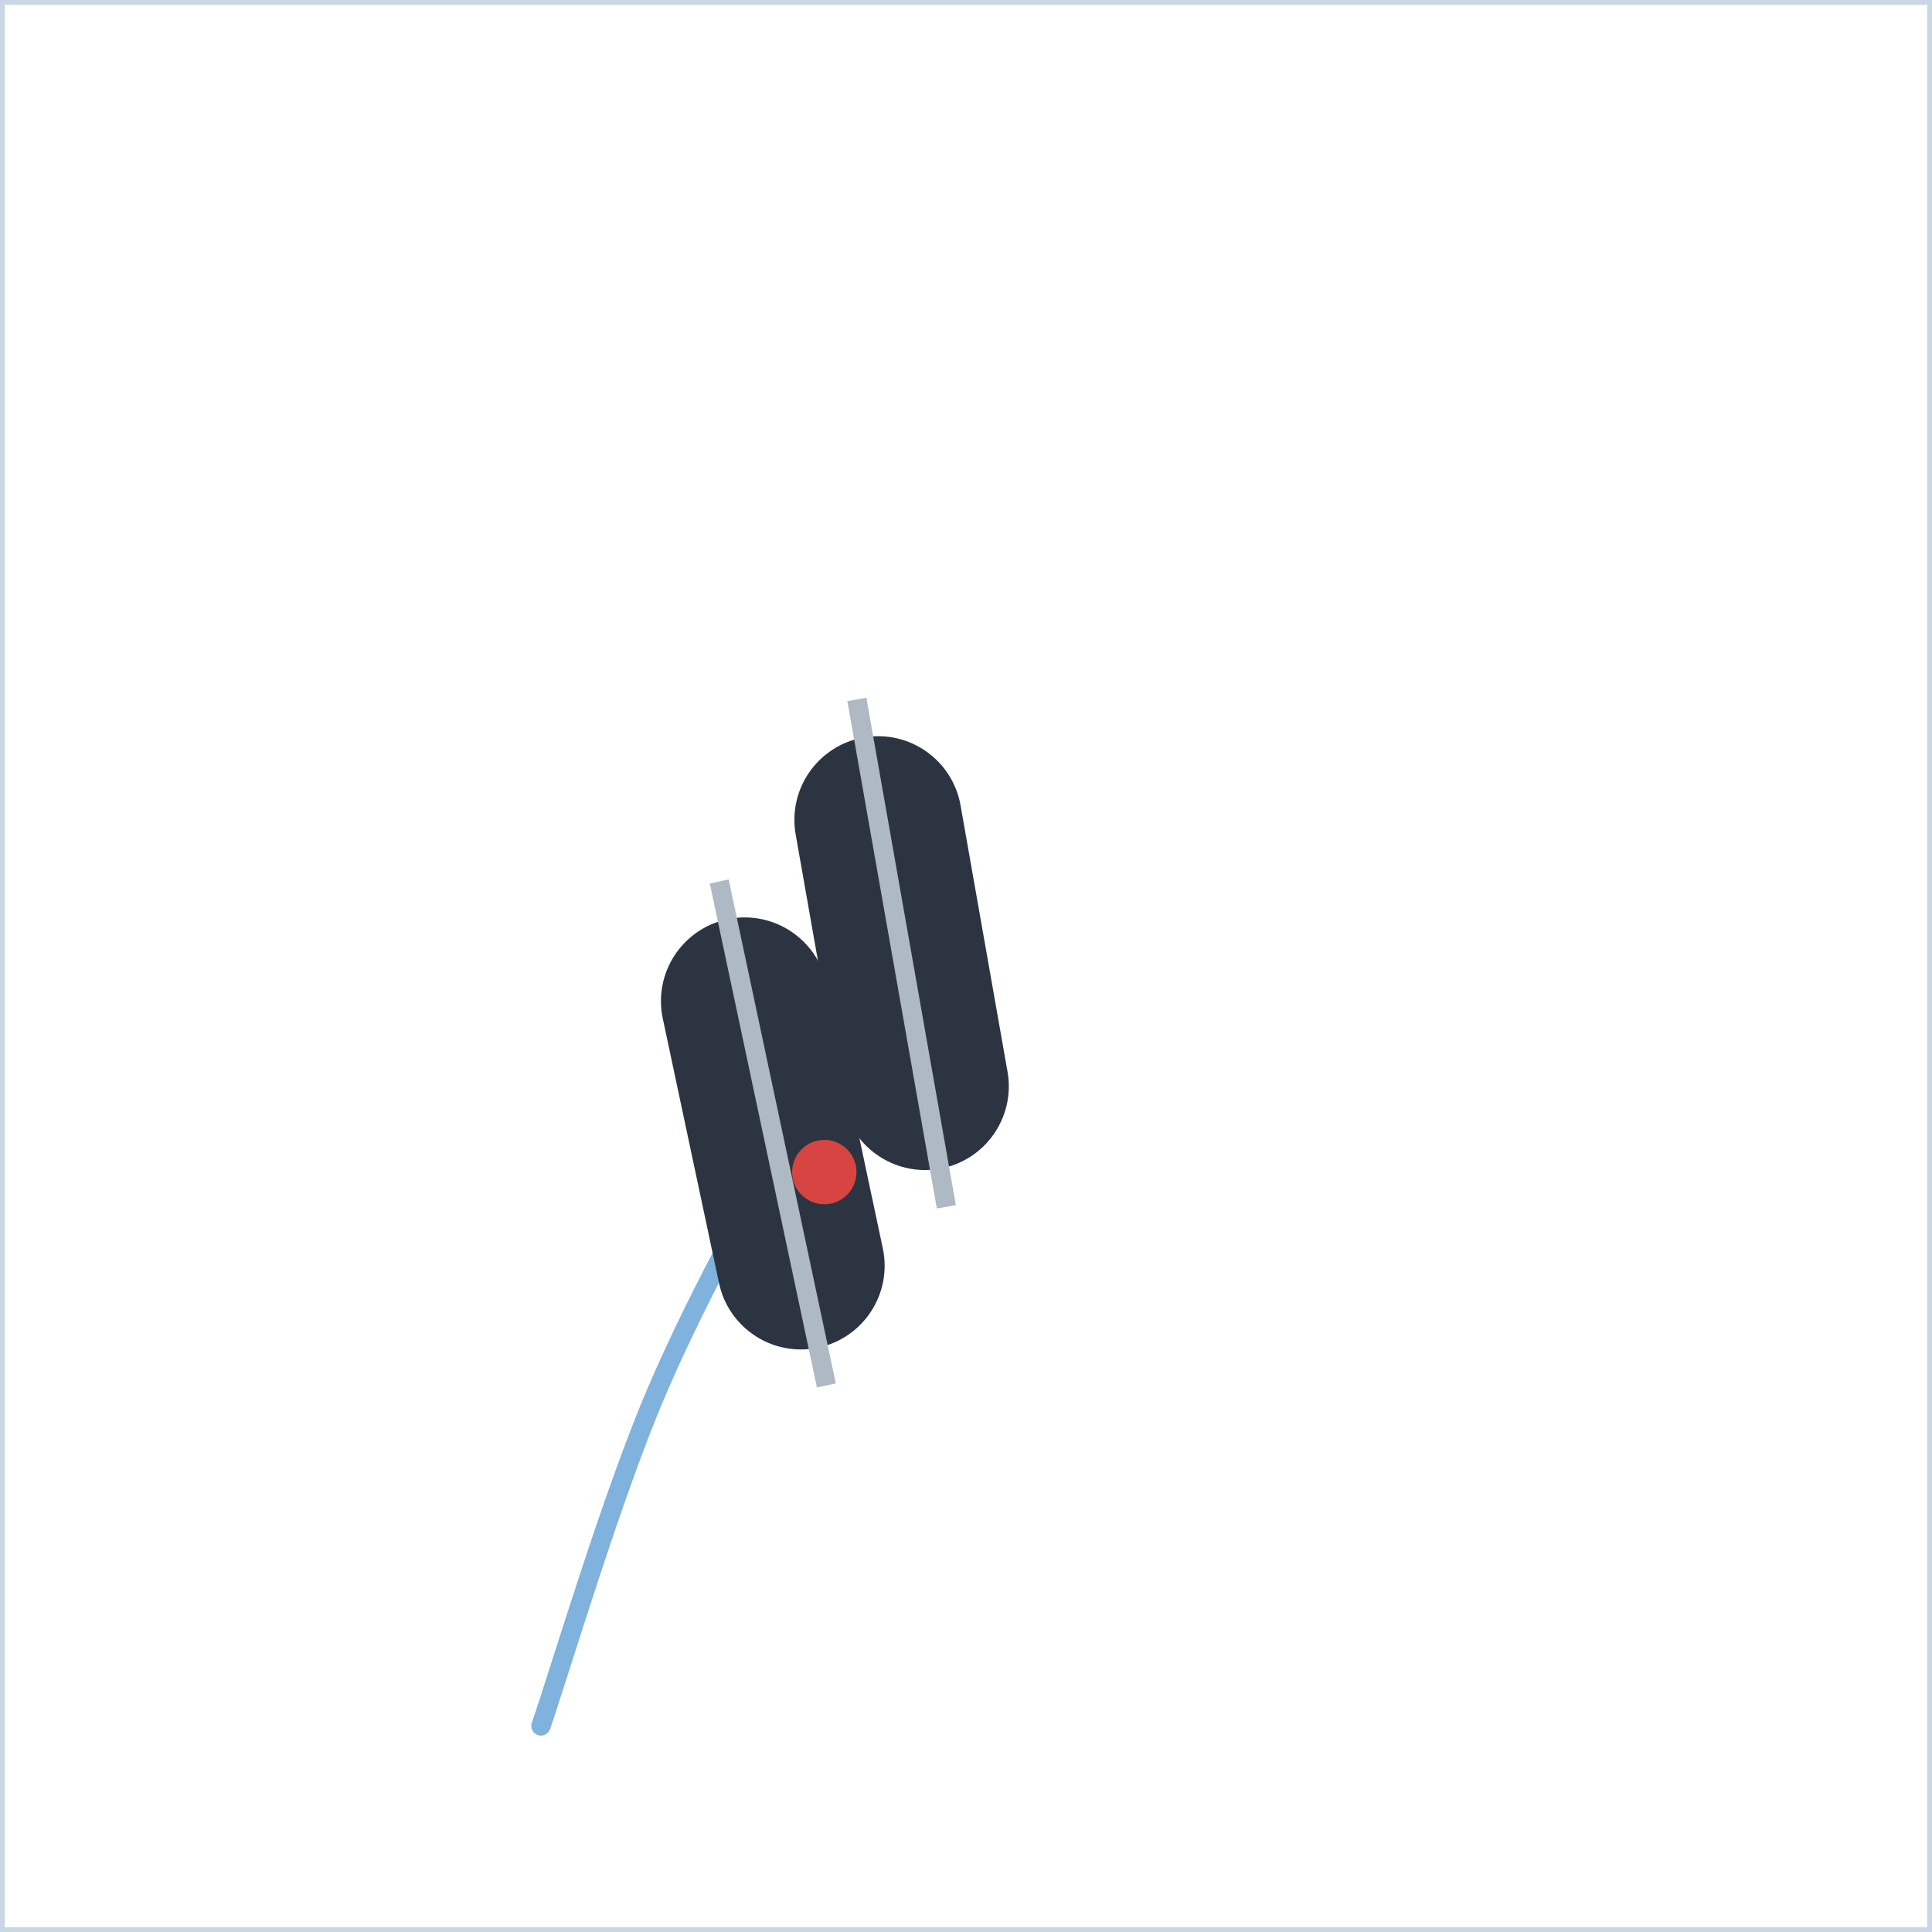
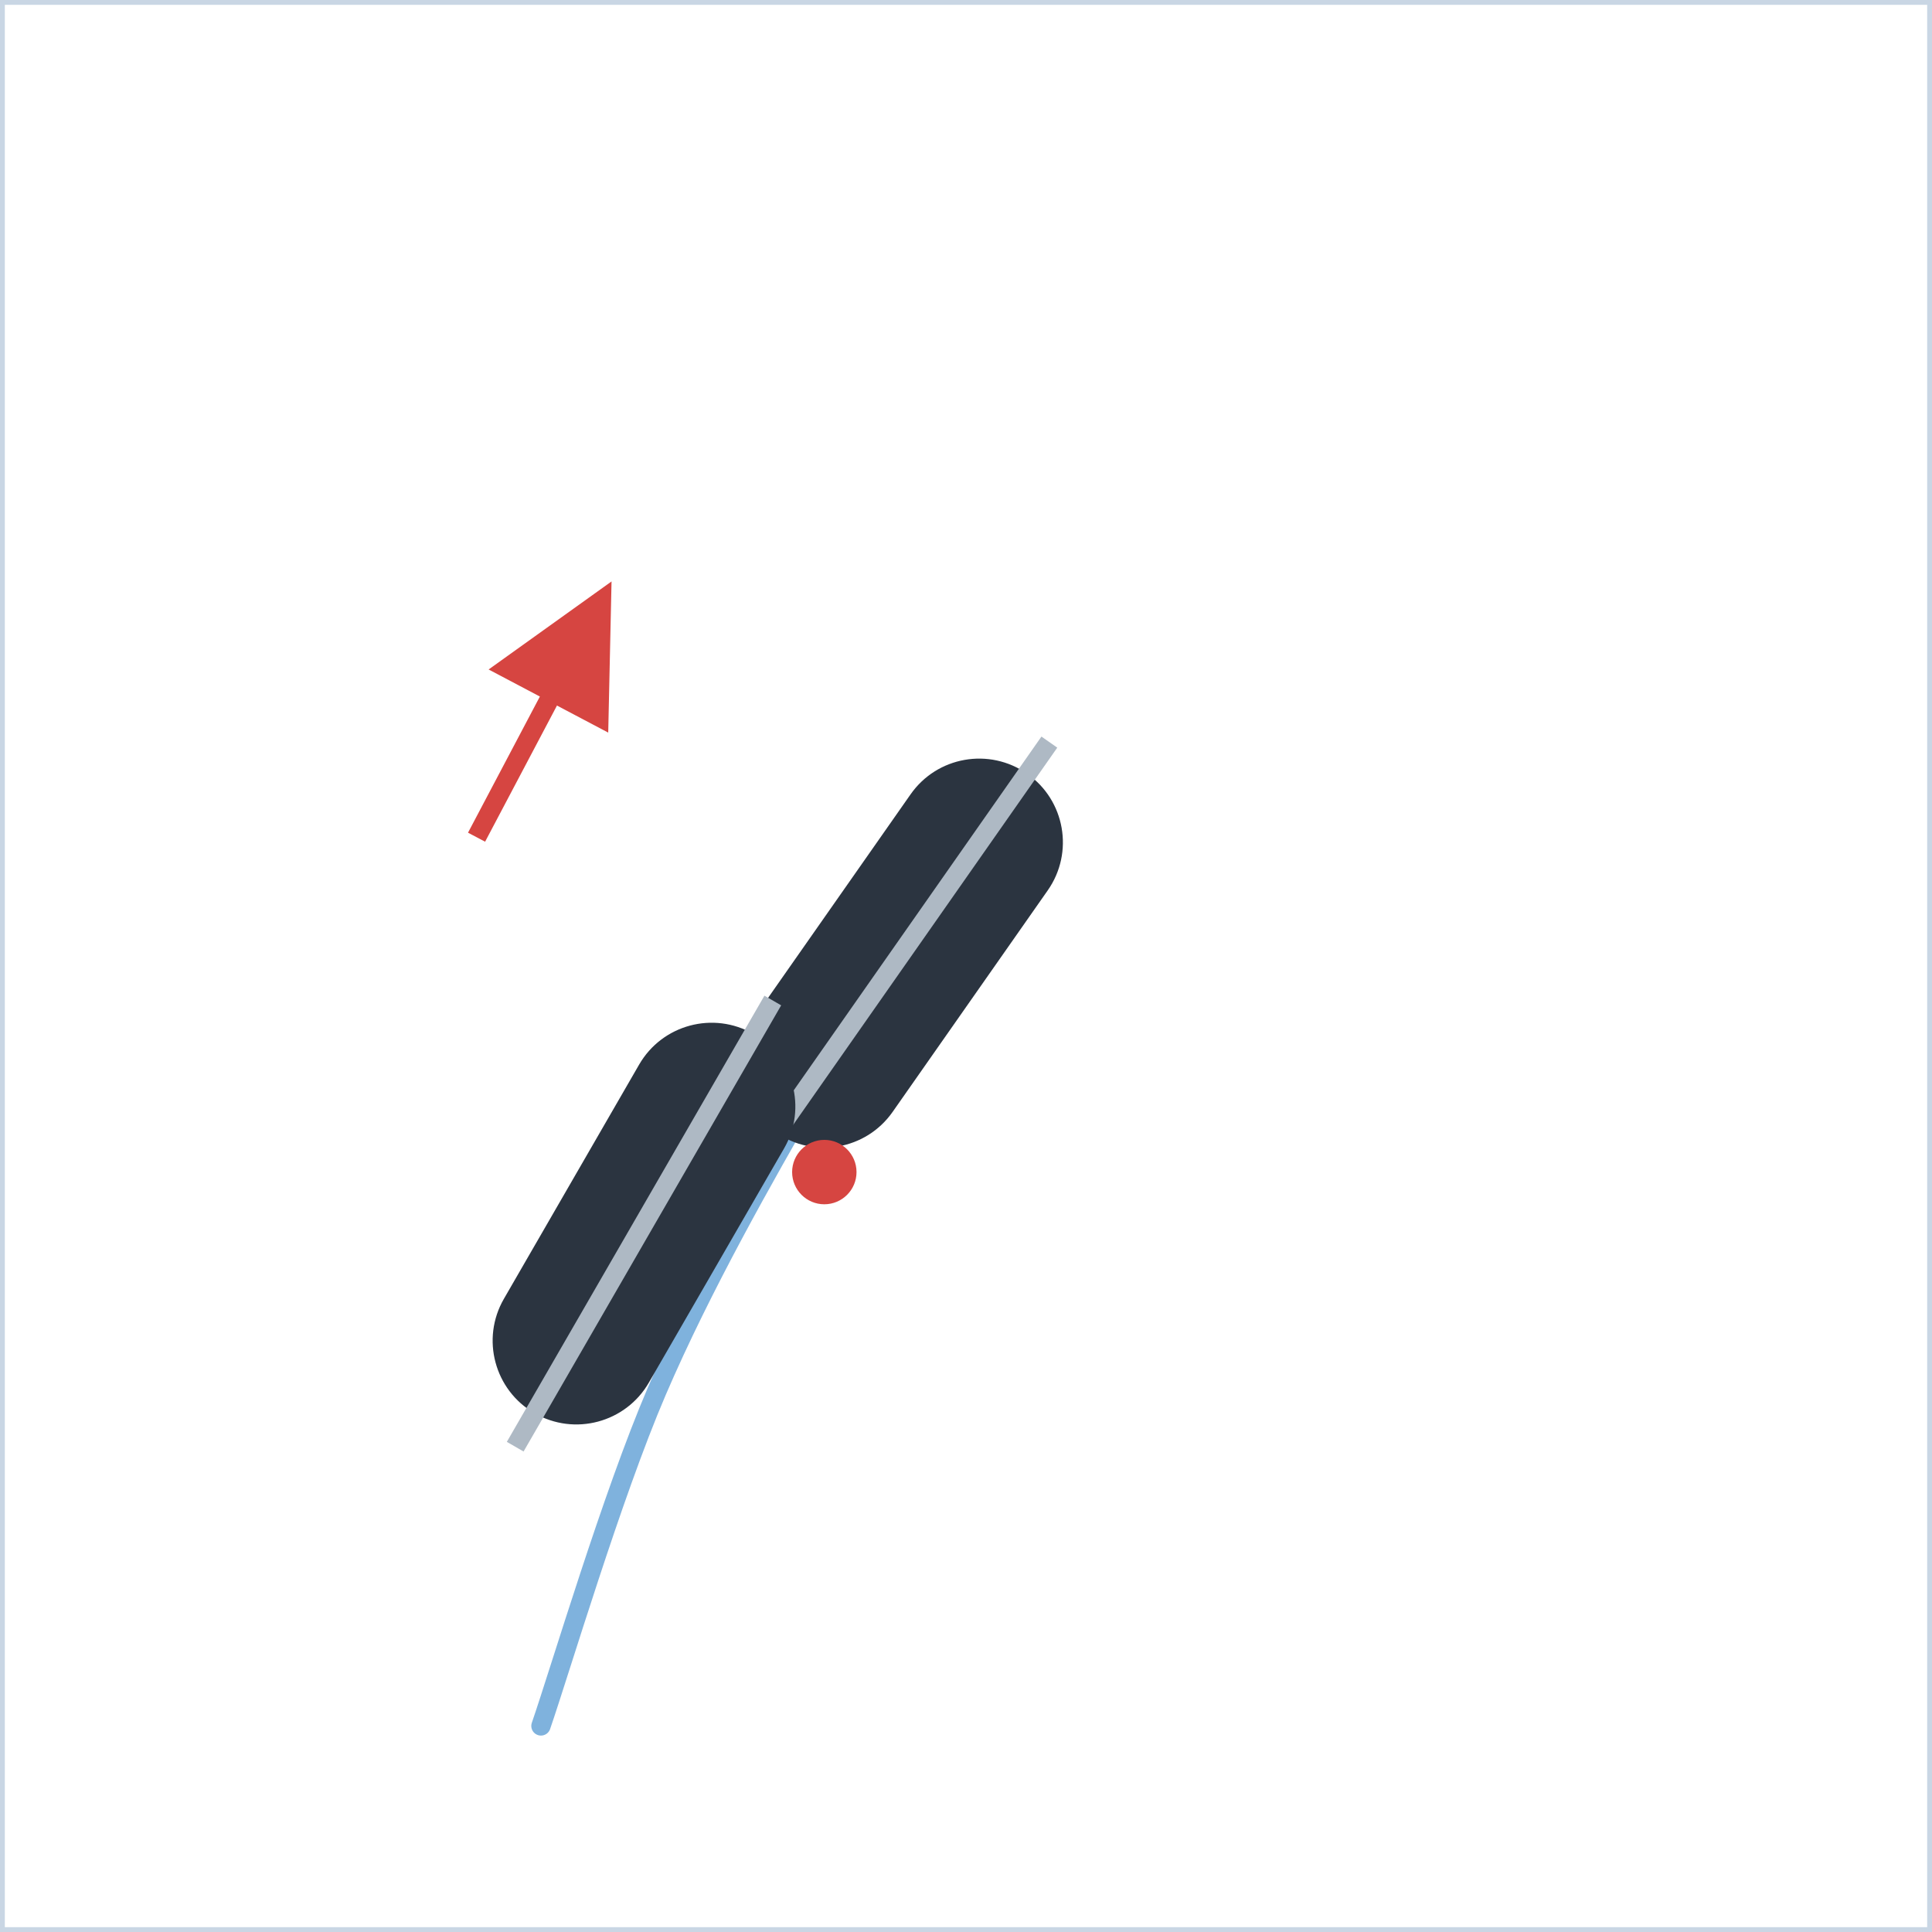
<svg xmlns="http://www.w3.org/2000/svg" width="300" height="300" viewBox="0 0 300 300">
  <defs>
    <marker id="ah" viewBox="0 0 10 10" refX="8" refY="5" markerWidth="7" markerHeight="7" orient="auto-start-reverse">
      <path d="M0,0 L10,5 L0,10 z" fill="#d64541" />
    </marker>
    <style>
      .panel{fill:#ffffff;stroke:#c9d6e4;stroke-width:1.5}
      .ptitle{font-family:'Segoe UI',Arial,sans-serif;font-size:14px;font-weight:700;letter-spacing:2px;fill:#5a718c}
      .lbl{font-family:'Segoe UI',Arial,sans-serif;font-size:13px;fill:#33506e}
      .lblb{font-family:'Segoe UI',Arial,sans-serif;font-size:13px;font-weight:700;fill:#16324f}
      .arr{stroke:#d64541;stroke-width:3;fill:none;marker-end:url(#ah)}
      .dash{stroke:#d64541;stroke-width:2.5;stroke-dasharray:6 5;fill:none;marker-end:url(#ah)}
      .spray{stroke:#7fb2dd;stroke-width:3;stroke-linecap:round}
      .track{stroke:#7fb2dd;stroke-width:3;fill:none;stroke-linecap:round;stroke-linejoin:round}
      .dot{fill:#d64541}
      .ghostboot{fill:none;stroke:#7d93a8;stroke-width:2.5;stroke-dasharray:6 4}
    </style>
  </defs>
  <rect x="0" y="0" width="300" height="300" class="panel" />
  <path d="M84,268 C87,259.3 95,232.3 102,216 C109,199.7 118.8,182.5 126,170 C133.2,157.5 137.3,151.7 145,141" class="track" />
-   <g transform="translate(140,148) rotate(-10)">
+   <g transform="translate(140,148) rotate(35)">
    <rect x="-13" y="-34" width="26" height="68" rx="13" fill="#2b3440" />
    <line x1="0" y1="-40" x2="0" y2="40" stroke="#aeb9c4" stroke-width="3" />
  </g>
-   <g transform="translate(120,176) rotate(168)">
+   <g transform="translate(100,190) rotate(30)">
    <rect x="-13" y="-34" width="26" height="68" rx="13" fill="#2b3440" />
    <line x1="0" y1="-40" x2="0" y2="40" stroke="#aeb9c4" stroke-width="3" />
  </g>
  <circle cx="128" cy="182" r="5" class="dot" />
+   <path d="M74,130 L93,94" class="arr" />
</svg>
